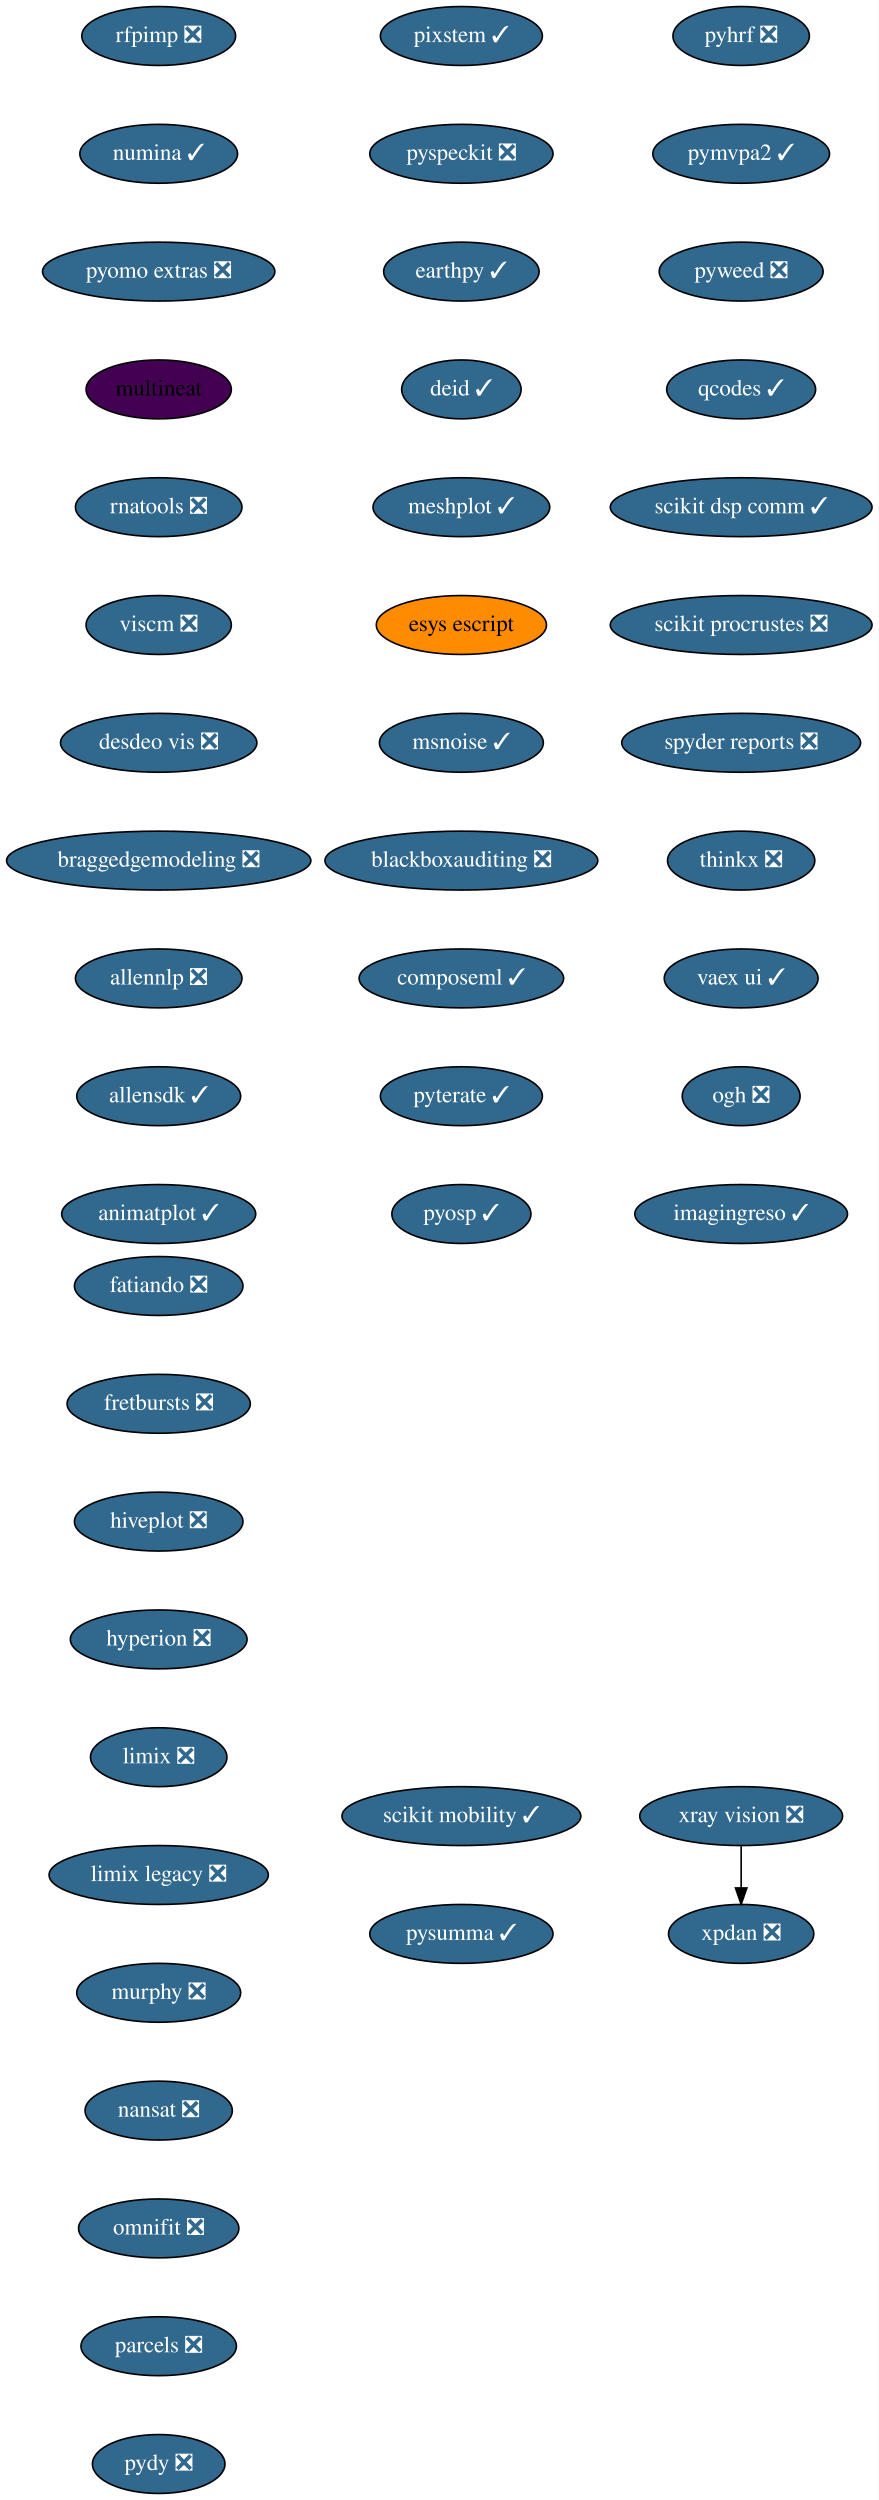
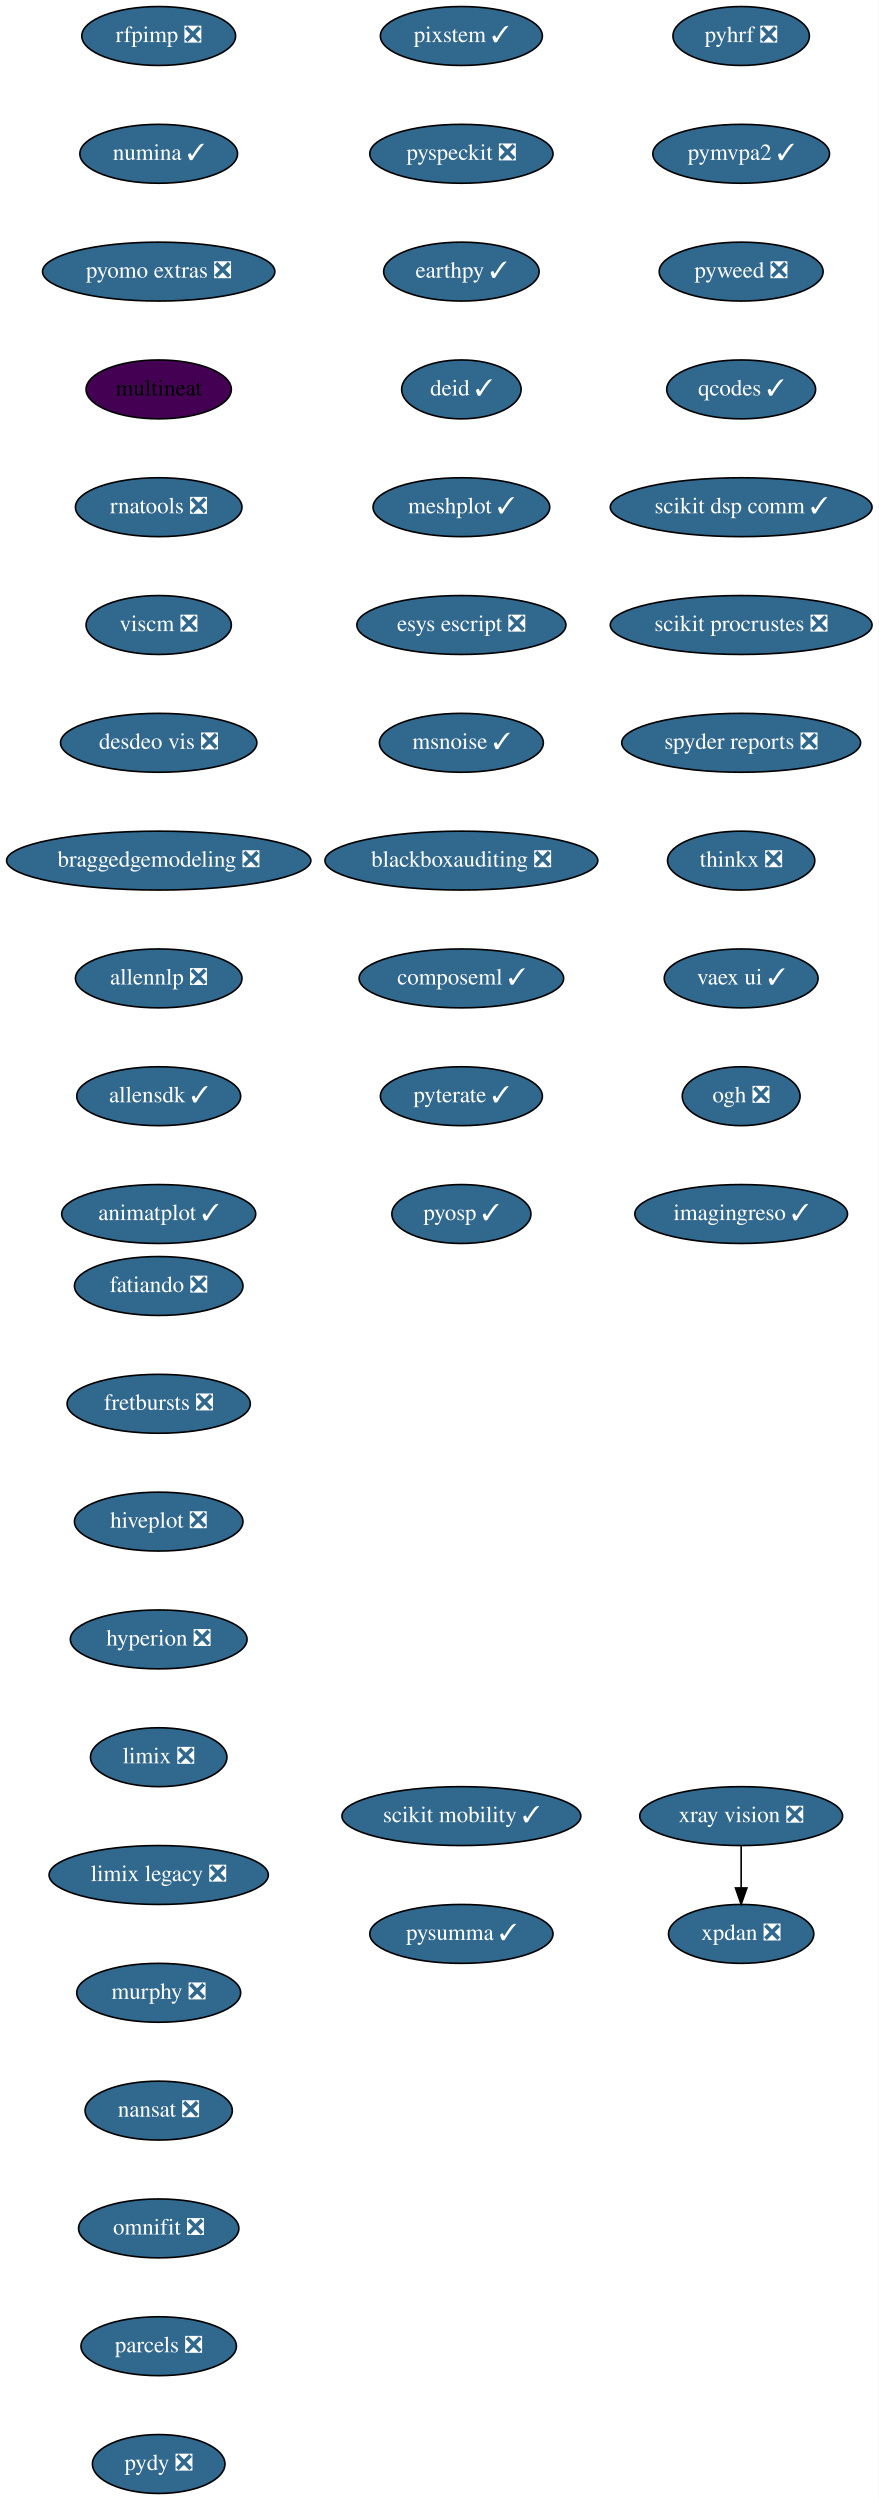
<svg xmlns="http://www.w3.org/2000/svg" xmlns:xlink="http://www.w3.org/1999/xlink" width="537pt" height="1528pt" viewBox="0.00 0.00 537.00 1528.00">
  <g id="graph0" class="graph" transform="scale(1 1) rotate(0) translate(4 1524)">
    <polygon fill="white" stroke="transparent" points="-4,4 -4,-1524 533,-1524 533,4 -4,4" />
    <g id="node1" class="node">
      <g id="a_node1">
        <a xlink:href="https://github.com/conda-forge/fatiando-feedstock/pull/13" xlink:title="fatiando ❎">
          <ellipse fill="#31688e" stroke="black" cx="93" cy="-738" rx="51.5" ry="18" />
          <text text-anchor="middle" x="93" y="-734.3" font-family="Times,serif" font-size="14.00" fill="white">fatiando ❎</text>
        </a>
      </g>
    </g>
    <g id="node2" class="node">
      <g id="a_node2">
        <a xlink:href="https://github.com/conda-forge/fretbursts-feedstock/pull/19" xlink:title="fretbursts ❎">
          <ellipse fill="#31688e" stroke="black" cx="93" cy="-666" rx="56" ry="18" />
          <text text-anchor="middle" x="93" y="-662.3" font-family="Times,serif" font-size="14.00" fill="white">fretbursts ❎</text>
        </a>
      </g>
    </g>
    <g id="node3" class="node">
      <g id="a_node3">
        <a xlink:href="https://github.com/conda-forge/hiveplot-feedstock/pull/5" xlink:title="hiveplot ❎">
          <ellipse fill="#31688e" stroke="black" cx="93" cy="-594" rx="51.5" ry="18" />
          <text text-anchor="middle" x="93" y="-590.3" font-family="Times,serif" font-size="14.00" fill="white">hiveplot ❎</text>
        </a>
      </g>
    </g>
    <g id="node4" class="node">
      <g id="a_node4">
        <a xlink:href="https://github.com/conda-forge/hyperion-feedstock/pull/14" xlink:title="hyperion ❎">
          <ellipse fill="#31688e" stroke="black" cx="93" cy="-522" rx="54" ry="18" />
          <text text-anchor="middle" x="93" y="-518.3" font-family="Times,serif" font-size="14.00" fill="white">hyperion ❎</text>
        </a>
      </g>
    </g>
    <g id="node5" class="node">
      <g id="a_node5">
        <a xlink:href="https://github.com/conda-forge/limix-feedstock/pull/23" xlink:title="limix ❎">
          <ellipse fill="#31688e" stroke="black" cx="93" cy="-450" rx="41.69" ry="18" />
          <text text-anchor="middle" x="93" y="-446.3" font-family="Times,serif" font-size="14.00" fill="white">limix ❎</text>
        </a>
      </g>
    </g>
    <g id="node6" class="node">
      <g id="a_node6">
        <a xlink:href="https://github.com/conda-forge/limix-legacy-feedstock/pull/9" xlink:title="limix legacy ❎">
          <ellipse fill="#31688e" stroke="black" cx="93" cy="-378" rx="67" ry="18" />
          <text text-anchor="middle" x="93" y="-374.3" font-family="Times,serif" font-size="14.00" fill="white">limix legacy ❎</text>
        </a>
      </g>
    </g>
    <g id="node7" class="node">
      <g id="a_node7">
        <a xlink:href="https://github.com/conda-forge/murphy-feedstock/pull/3" xlink:title="murphy ❎">
          <ellipse fill="#31688e" stroke="black" cx="93" cy="-306" rx="50.09" ry="18" />
          <text text-anchor="middle" x="93" y="-302.3" font-family="Times,serif" font-size="14.00" fill="white">murphy ❎</text>
        </a>
      </g>
    </g>
    <g id="node8" class="node">
      <g id="a_node8">
        <a xlink:href="https://github.com/conda-forge/nansat-feedstock/pull/29" xlink:title="nansat ❎">
          <ellipse fill="#31688e" stroke="black" cx="93" cy="-234" rx="45" ry="18" />
          <text text-anchor="middle" x="93" y="-230.3" font-family="Times,serif" font-size="14.00" fill="white">nansat ❎</text>
        </a>
      </g>
    </g>
    <g id="node9" class="node">
      <g id="a_node9">
        <a xlink:href="https://github.com/conda-forge/omnifit-feedstock/pull/4" xlink:title="omnifit ❎">
          <ellipse fill="#31688e" stroke="black" cx="93" cy="-162" rx="48.99" ry="18" />
          <text text-anchor="middle" x="93" y="-158.3" font-family="Times,serif" font-size="14.00" fill="white">omnifit ❎</text>
        </a>
      </g>
    </g>
    <g id="node10" class="node">
      <g id="a_node10">
        <a xlink:href="https://github.com/conda-forge/parcels-feedstock/pull/63" xlink:title="parcels ❎">
          <ellipse fill="#31688e" stroke="black" cx="93" cy="-90" rx="47.5" ry="18" />
          <text text-anchor="middle" x="93" y="-86.3" font-family="Times,serif" font-size="14.00" fill="white">parcels ❎</text>
        </a>
      </g>
    </g>
    <g id="node11" class="node">
      <g id="a_node11">
        <a xlink:href="https://github.com/conda-forge/pydy-feedstock/pull/14" xlink:title="pydy ❎">
          <ellipse fill="#31688e" stroke="black" cx="93" cy="-18" rx="40.5" ry="18" />
          <text text-anchor="middle" x="93" y="-14.3" font-family="Times,serif" font-size="14.00" fill="white">pydy ❎</text>
        </a>
      </g>
    </g>
    <g id="node12" class="node">
      <g id="a_node12">
        <a xlink:href="https://github.com/conda-forge/pyhrf-feedstock/pull/6" xlink:title="pyhrf ❎">
          <ellipse fill="#31688e" stroke="black" cx="449" cy="-1502" rx="41.69" ry="18" />
          <text text-anchor="middle" x="449" y="-1498.3" font-family="Times,serif" font-size="14.00" fill="white">pyhrf ❎</text>
        </a>
      </g>
    </g>
    <g id="node13" class="node">
      <g id="a_node13">
        <a xlink:href="https://github.com/conda-forge/pymvpa2-feedstock/pull/13" xlink:title="pymvpa2 ✓">
          <ellipse fill="#31688e" stroke="black" cx="449" cy="-1430" rx="54" ry="18" />
          <text text-anchor="middle" x="449" y="-1426.3" font-family="Times,serif" font-size="14.00" fill="white">pymvpa2 ✓</text>
        </a>
      </g>
    </g>
    <g id="node14" class="node">
      <g id="a_node14">
        <a xlink:href="https://github.com/conda-forge/pyweed-feedstock/pull/19" xlink:title="pyweed ❎">
          <ellipse fill="#31688e" stroke="black" cx="449" cy="-1358" rx="50.09" ry="18" />
          <text text-anchor="middle" x="449" y="-1354.3" font-family="Times,serif" font-size="14.00" fill="white">pyweed ❎</text>
        </a>
      </g>
    </g>
    <g id="node15" class="node">
      <g id="a_node15">
        <a xlink:href="https://github.com/conda-forge/qcodes-feedstock/pull/34" xlink:title="qcodes ✓">
          <ellipse fill="#31688e" stroke="black" cx="449" cy="-1286" rx="45.5" ry="18" />
          <text text-anchor="middle" x="449" y="-1282.3" font-family="Times,serif" font-size="14.00" fill="white">qcodes ✓</text>
        </a>
      </g>
    </g>
    <g id="node16" class="node">
      <g id="a_node16">
        <a xlink:href="https://github.com/conda-forge/scikit-dsp-comm-feedstock/pull/6" xlink:title="scikit dsp comm ✓">
          <ellipse fill="#31688e" stroke="black" cx="449" cy="-1214" rx="80" ry="18" />
          <text text-anchor="middle" x="449" y="-1210.3" font-family="Times,serif" font-size="14.00" fill="white">scikit dsp comm ✓</text>
        </a>
      </g>
    </g>
    <g id="node17" class="node">
      <g id="a_node17">
        <a xlink:href="https://github.com/conda-forge/scikit-procrustes-feedstock/pull/5" xlink:title="scikit procrustes ❎">
          <ellipse fill="#31688e" stroke="black" cx="449" cy="-1142" rx="80" ry="18" />
          <text text-anchor="middle" x="449" y="-1138.3" font-family="Times,serif" font-size="14.00" fill="white">scikit procrustes ❎</text>
        </a>
      </g>
    </g>
    <g id="node18" class="node">
      <g id="a_node18">
        <a xlink:href="https://github.com/conda-forge/spyder-reports-feedstock/pull/5" xlink:title="spyder reports ❎">
          <ellipse fill="#31688e" stroke="black" cx="449" cy="-1070" rx="73" ry="18" />
          <text text-anchor="middle" x="449" y="-1066.3" font-family="Times,serif" font-size="14.00" fill="white">spyder reports ❎</text>
        </a>
      </g>
    </g>
    <g id="node19" class="node">
      <g id="a_node19">
        <a xlink:href="https://github.com/conda-forge/thinkx-feedstock/pull/5" xlink:title="thinkx ❎">
          <ellipse fill="#31688e" stroke="black" cx="449" cy="-998" rx="45" ry="18" />
          <text text-anchor="middle" x="449" y="-994.3" font-family="Times,serif" font-size="14.00" fill="white">thinkx ❎</text>
        </a>
      </g>
    </g>
    <g id="node20" class="node">
      <g id="a_node20">
        <a xlink:href="https://github.com/conda-forge/vaex-ui-feedstock/pull/12" xlink:title="vaex ui ✓">
          <ellipse fill="#31688e" stroke="black" cx="449" cy="-926" rx="47" ry="18" />
          <text text-anchor="middle" x="449" y="-922.3" font-family="Times,serif" font-size="14.00" fill="white">vaex ui ✓</text>
        </a>
      </g>
    </g>
    <g id="node21" class="node">
      <g id="a_node21">
        <a xlink:href="https://github.com/conda-forge/ogh-feedstock/pull/9" xlink:title="ogh ❎">
          <ellipse fill="#31688e" stroke="black" cx="449" cy="-854" rx="36" ry="18" />
          <text text-anchor="middle" x="449" y="-850.3" font-family="Times,serif" font-size="14.00" fill="white">ogh ❎</text>
        </a>
      </g>
    </g>
    <g id="node24" class="node">
      <g id="a_node24">
        <a xlink:href="https://github.com/conda-forge/imagingreso-feedstock/pull/19" xlink:title="imagingreso ✓">
          <ellipse fill="#31688e" stroke="black" cx="449" cy="-782" rx="65" ry="18" />
          <text text-anchor="middle" x="449" y="-778.3" font-family="Times,serif" font-size="14.00" fill="white">imagingreso ✓</text>
        </a>
      </g>
    </g>
    <g id="node22" class="node">
      <g id="a_node22">
        <a xlink:href="https://github.com/conda-forge/xpdan-feedstock/pull/38" xlink:title="xpdan ❎">
          <ellipse fill="#31688e" stroke="black" cx="449" cy="-342" rx="44.39" ry="18" />
          <text text-anchor="middle" x="449" y="-338.3" font-family="Times,serif" font-size="14.00" fill="white">xpdan ❎</text>
        </a>
      </g>
    </g>
    <g id="node23" class="node">
      <g id="a_node23">
        <a xlink:href="https://github.com/conda-forge/xray-vision-feedstock/pull/12" xlink:title="xray vision ❎">
          <ellipse fill="#31688e" stroke="black" cx="449" cy="-414" rx="61.99" ry="18" />
          <text text-anchor="middle" x="449" y="-410.3" font-family="Times,serif" font-size="14.00" fill="white">xray vision ❎</text>
        </a>
      </g>
    </g>
    <g id="edge20" class="edge">
      <path fill="none" stroke="black" d="M449,-395.7C449,-387.98 449,-378.71 449,-370.11" />
      <polygon fill="black" stroke="black" points="452.5,-370.1 449,-360.1 445.5,-370.1 452.5,-370.1" />
    </g>
    <g id="node25" class="node">
      <g id="a_node25">
        <a xlink:href="https://github.com/conda-forge/rfpimp-feedstock/pull/9" xlink:title="rfpimp ❎">
          <ellipse fill="#31688e" stroke="black" cx="93" cy="-1502" rx="47" ry="18" />
          <text text-anchor="middle" x="93" y="-1498.3" font-family="Times,serif" font-size="14.00" fill="white">rfpimp ❎</text>
        </a>
      </g>
    </g>
    <g id="node26" class="node">
      <g id="a_node26">
        <a xlink:href="https://github.com/conda-forge/numina-feedstock/pull/28" xlink:title="numina ✓">
          <ellipse fill="#31688e" stroke="black" cx="93" cy="-1430" rx="48.19" ry="18" />
          <text text-anchor="middle" x="93" y="-1426.3" font-family="Times,serif" font-size="14.00" fill="white">numina ✓</text>
        </a>
      </g>
    </g>
    <g id="node27" class="node">
      <g id="a_node27">
        <a xlink:href="https://github.com/conda-forge/pyomo.extras-feedstock/pull/25" xlink:title="pyomo extras ❎">
          <ellipse fill="#31688e" stroke="black" cx="93" cy="-1358" rx="71" ry="18" />
          <text text-anchor="middle" x="93" y="-1354.3" font-family="Times,serif" font-size="14.00" fill="white">pyomo extras ❎</text>
        </a>
      </g>
    </g>
    <g id="node28" class="node">
      <g id="a_node28">
        <a xlink:href="https://github.com/conda-forge/multineat-feedstock" xlink:title="multineat">
          <ellipse fill="#440154" stroke="black" cx="93" cy="-1286" rx="44.39" ry="18" />
          <text text-anchor="middle" x="93" y="-1282.3" font-family="Times,serif" font-size="14.00">multineat</text>
        </a>
      </g>
    </g>
    <g id="node29" class="node">
      <g id="a_node29">
        <a xlink:href="https://github.com/conda-forge/rnatools-feedstock/pull/3" xlink:title="rnatools ❎">
          <ellipse fill="#31688e" stroke="black" cx="93" cy="-1214" rx="50.89" ry="18" />
          <text text-anchor="middle" x="93" y="-1210.3" font-family="Times,serif" font-size="14.00" fill="white">rnatools ❎</text>
        </a>
      </g>
    </g>
    <g id="node30" class="node">
      <g id="a_node30">
        <a xlink:href="https://github.com/conda-forge/viscm-feedstock/pull/4" xlink:title="viscm ❎">
          <ellipse fill="#31688e" stroke="black" cx="93" cy="-1142" rx="44.39" ry="18" />
          <text text-anchor="middle" x="93" y="-1138.3" font-family="Times,serif" font-size="14.00" fill="white">viscm ❎</text>
        </a>
      </g>
    </g>
    <g id="node31" class="node">
      <g id="a_node31">
        <a xlink:href="https://github.com/conda-forge/desdeo-vis-feedstock/pull/5" xlink:title="desdeo vis ❎">
          <ellipse fill="#31688e" stroke="black" cx="93" cy="-1070" rx="60" ry="18" />
          <text text-anchor="middle" x="93" y="-1066.3" font-family="Times,serif" font-size="14.00" fill="white">desdeo vis ❎</text>
        </a>
      </g>
    </g>
    <g id="node32" class="node">
      <g id="a_node32">
        <a xlink:href="https://github.com/conda-forge/braggedgemodeling-feedstock/pull/3" xlink:title="braggedgemodeling ❎">
          <ellipse fill="#31688e" stroke="black" cx="93" cy="-998" rx="93" ry="18" />
          <text text-anchor="middle" x="93" y="-994.3" font-family="Times,serif" font-size="14.00" fill="white">braggedgemodeling ❎</text>
        </a>
      </g>
    </g>
    <g id="node33" class="node">
      <g id="a_node33">
        <a xlink:href="https://github.com/conda-forge/allennlp-feedstock/pull/8" xlink:title="allennlp ❎">
          <ellipse fill="#31688e" stroke="black" cx="93" cy="-926" rx="50.89" ry="18" />
          <text text-anchor="middle" x="93" y="-922.3" font-family="Times,serif" font-size="14.00" fill="white">allennlp ❎</text>
        </a>
      </g>
    </g>
    <g id="node34" class="node">
      <g id="a_node34">
        <a xlink:href="https://github.com/conda-forge/allensdk-feedstock/pull/4" xlink:title="allensdk ✓">
          <ellipse fill="#31688e" stroke="black" cx="93" cy="-854" rx="50.09" ry="18" />
          <text text-anchor="middle" x="93" y="-850.3" font-family="Times,serif" font-size="14.00" fill="white">allensdk ✓</text>
        </a>
      </g>
    </g>
    <g id="node35" class="node">
      <g id="a_node35">
        <a xlink:href="https://github.com/conda-forge/animatplot-feedstock/pull/6" xlink:title="animatplot ✓">
          <ellipse fill="#31688e" stroke="black" cx="93" cy="-782" rx="59.29" ry="18" />
          <text text-anchor="middle" x="93" y="-778.3" font-family="Times,serif" font-size="14.00" fill="white">animatplot ✓</text>
        </a>
      </g>
    </g>
    <g id="node36" class="node">
      <g id="a_node36">
        <a xlink:href="https://github.com/conda-forge/pixstem-feedstock/pull/3" xlink:title="pixstem ✓">
          <ellipse fill="#31688e" stroke="black" cx="278" cy="-1502" rx="49.5" ry="18" />
          <text text-anchor="middle" x="278" y="-1498.3" font-family="Times,serif" font-size="14.00" fill="white">pixstem ✓</text>
        </a>
      </g>
    </g>
    <g id="node37" class="node">
      <g id="a_node37">
        <a xlink:href="https://github.com/conda-forge/pyspeckit-feedstock/pull/3" xlink:title="pyspeckit ❎">
          <ellipse fill="#31688e" stroke="black" cx="278" cy="-1430" rx="56" ry="18" />
          <text text-anchor="middle" x="278" y="-1426.3" font-family="Times,serif" font-size="14.00" fill="white">pyspeckit ❎</text>
        </a>
      </g>
    </g>
    <g id="node38" class="node">
      <g id="a_node38">
        <a xlink:href="https://github.com/conda-forge/earthpy-feedstock/pull/12" xlink:title="earthpy ✓">
          <ellipse fill="#31688e" stroke="black" cx="278" cy="-1358" rx="47.5" ry="18" />
          <text text-anchor="middle" x="278" y="-1354.3" font-family="Times,serif" font-size="14.00" fill="white">earthpy ✓</text>
        </a>
      </g>
    </g>
    <g id="node39" class="node">
      <g id="a_node39">
        <a xlink:href="https://github.com/conda-forge/deid-feedstock/pull/17" xlink:title="deid ✓">
          <ellipse fill="#31688e" stroke="black" cx="278" cy="-1286" rx="36.5" ry="18" />
          <text text-anchor="middle" x="278" y="-1282.3" font-family="Times,serif" font-size="14.00" fill="white">deid ✓</text>
        </a>
      </g>
    </g>
    <g id="node40" class="node">
      <g id="a_node40">
        <a xlink:href="https://github.com/conda-forge/meshplot-feedstock/pull/12" xlink:title="meshplot ✓">
          <ellipse fill="#31688e" stroke="black" cx="278" cy="-1214" rx="54" ry="18" />
          <text text-anchor="middle" x="278" y="-1210.3" font-family="Times,serif" font-size="14.00" fill="white">meshplot ✓</text>
        </a>
      </g>
    </g>
    <g id="node41" class="node">
      <g id="a_node41">
-         <a xlink:href="https://github.com/conda-forge/esys-escript-feedstock" xlink:title="esys escript">
-           <ellipse fill="#ff8c00" stroke="black" cx="278" cy="-1142" rx="52" ry="18" />
-           <text text-anchor="middle" x="278" y="-1138.3" font-family="Times,serif" font-size="14.00">esys escript</text>
+         <a xlink:href="https://github.com/conda-forge/esys-escript-feedstock/pull/33" xlink:title="esys escript ❎">
+           <ellipse fill="#31688e" stroke="black" cx="278" cy="-1142" rx="63.89" ry="18" />
+           <text text-anchor="middle" x="278" y="-1138.3" font-family="Times,serif" font-size="14.00" fill="white">esys escript ❎</text>
        </a>
      </g>
    </g>
    <g id="node42" class="node">
      <g id="a_node42">
        <a xlink:href="https://github.com/conda-forge/msnoise-feedstock/pull/5" xlink:title="msnoise ✓">
          <ellipse fill="#31688e" stroke="black" cx="278" cy="-1070" rx="50.09" ry="18" />
          <text text-anchor="middle" x="278" y="-1066.3" font-family="Times,serif" font-size="14.00" fill="white">msnoise ✓</text>
        </a>
      </g>
    </g>
    <g id="node43" class="node">
      <g id="a_node43">
        <a xlink:href="https://github.com/conda-forge/blackboxauditing-feedstock/pull/2" xlink:title="blackboxauditing ❎">
          <ellipse fill="#31688e" stroke="black" cx="278" cy="-998" rx="83.39" ry="18" />
          <text text-anchor="middle" x="278" y="-994.3" font-family="Times,serif" font-size="14.00" fill="white">blackboxauditing ❎</text>
        </a>
      </g>
    </g>
    <g id="node44" class="node">
      <g id="a_node44">
        <a xlink:href="https://github.com/conda-forge/composeml-feedstock/pull/1" xlink:title="composeml ✓">
          <ellipse fill="#31688e" stroke="black" cx="278" cy="-926" rx="62.5" ry="18" />
          <text text-anchor="middle" x="278" y="-922.3" font-family="Times,serif" font-size="14.00" fill="white">composeml ✓</text>
        </a>
      </g>
    </g>
    <g id="node45" class="node">
      <g id="a_node45">
        <a xlink:href="https://github.com/conda-forge/pyterate-feedstock/pull/1" xlink:title="pyterate ✓">
          <ellipse fill="#31688e" stroke="black" cx="278" cy="-854" rx="49.5" ry="18" />
          <text text-anchor="middle" x="278" y="-850.3" font-family="Times,serif" font-size="14.00" fill="white">pyterate ✓</text>
        </a>
      </g>
    </g>
    <g id="node46" class="node">
      <g id="a_node46">
        <a xlink:href="https://github.com/conda-forge/pyosp-feedstock/pull/1" xlink:title="pyosp ✓">
          <ellipse fill="#31688e" stroke="black" cx="278" cy="-782" rx="42.49" ry="18" />
          <text text-anchor="middle" x="278" y="-778.3" font-family="Times,serif" font-size="14.00" fill="white">pyosp ✓</text>
        </a>
      </g>
    </g>
    <g id="node47" class="node">
      <g id="a_node47">
        <a xlink:href="https://github.com/conda-forge/scikit-mobility-feedstock/pull/1" xlink:title="scikit mobility ✓">
          <ellipse fill="#31688e" stroke="black" cx="278" cy="-414" rx="73" ry="18" />
          <text text-anchor="middle" x="278" y="-410.3" font-family="Times,serif" font-size="14.00" fill="white">scikit mobility ✓</text>
        </a>
      </g>
    </g>
    <g id="node48" class="node">
      <g id="a_node48">
        <a xlink:href="https://github.com/conda-forge/pysumma-feedstock/pull/2" xlink:title="pysumma ✓">
          <ellipse fill="#31688e" stroke="black" cx="278" cy="-342" rx="56" ry="18" />
          <text text-anchor="middle" x="278" y="-338.3" font-family="Times,serif" font-size="14.00" fill="white">pysumma ✓</text>
        </a>
      </g>
    </g>
  </g>
</svg>
